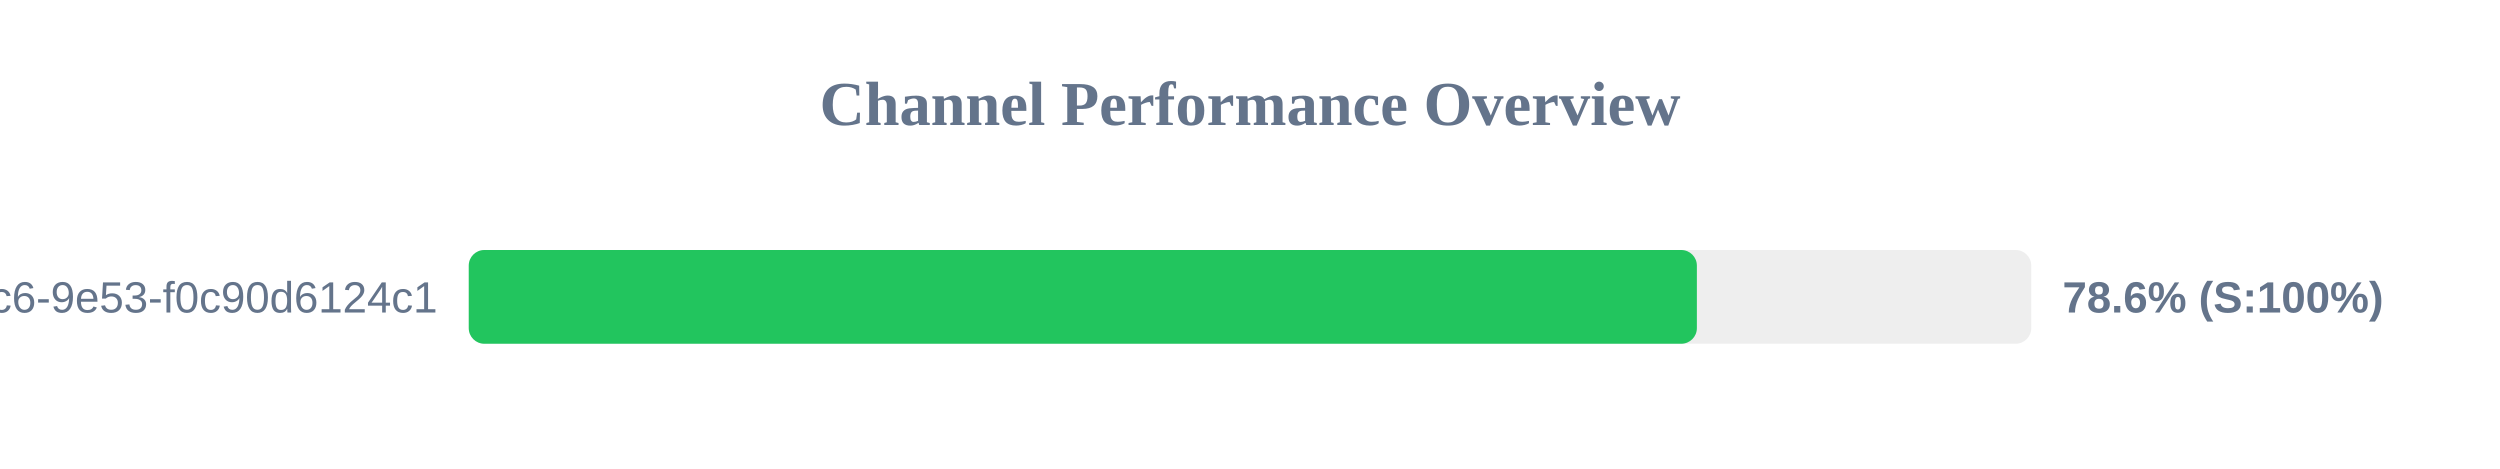
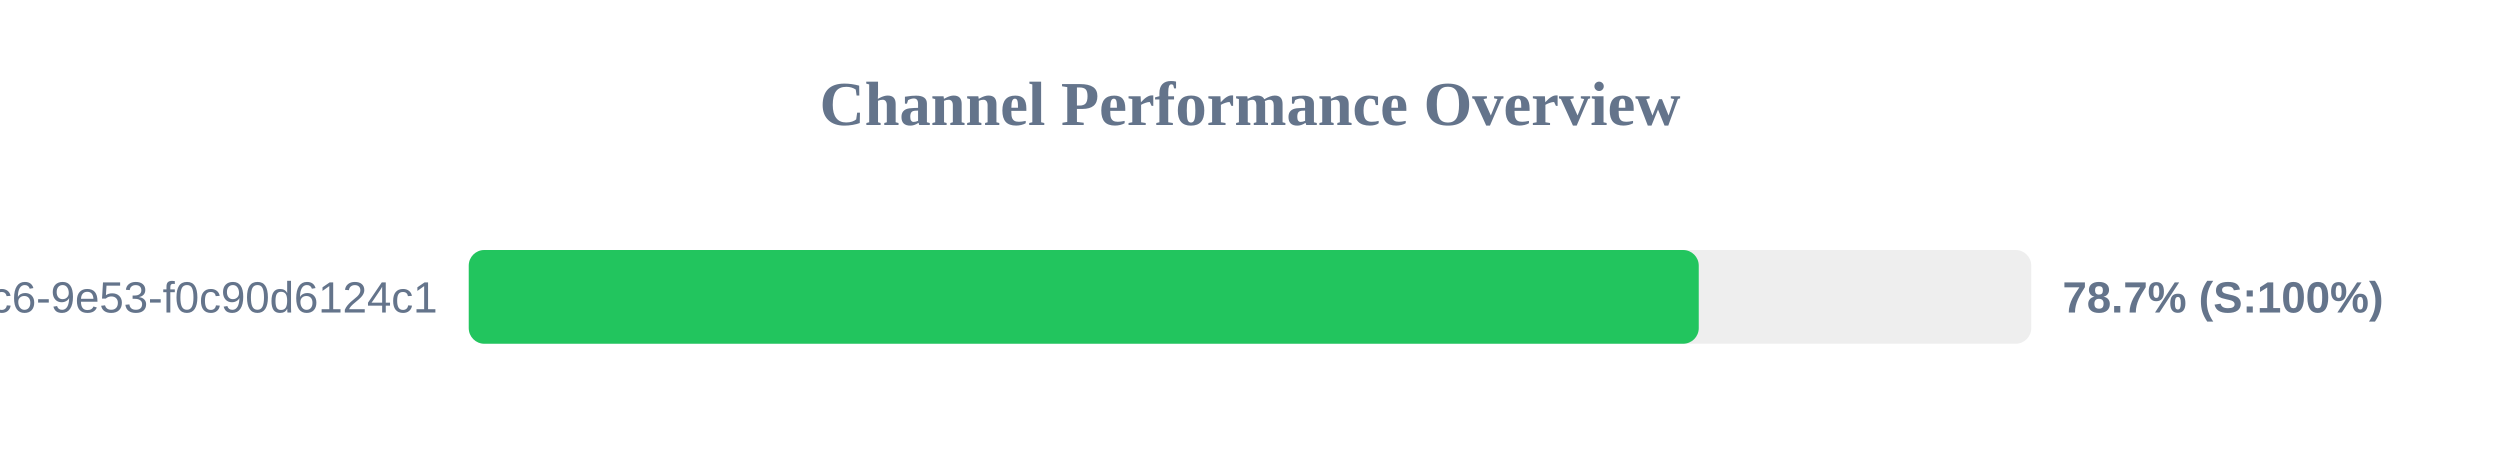
<svg xmlns="http://www.w3.org/2000/svg" width="800" height="150" version="1.1">
  <style>
        .row { font: 14px Arial; fill: #64748b; }
        .score { font: bold 14px Arial; fill: #64748b; }
    </style>
  <text x="400" y="40" text-anchor="middle" font-size="20px" font-weight="bold" fill="#64748b">Channel Performance Overview</text>
  <rect x="150" y="80" width="500" height="30" fill="#eee" rx="5" />
-   <rect x="150" y="80" width="393.0" height="30" fill="#22c55e" rx="5" />
+   <rect x="150" y="80" width="393.6" height="30" fill="#22c55e" rx="5" />
  <text x="140" y="100" text-anchor="end" class="row">?uuid=4685eb2a-5ddb-4dc6-9e53-f0c90d6124c1</text>
-   <text x="660" y="100" text-anchor="start" class="score">78.6% (S:100%)</text>
+   <text x="660" y="100" text-anchor="start" class="score">78.7% (S:100%)</text>
</svg>
